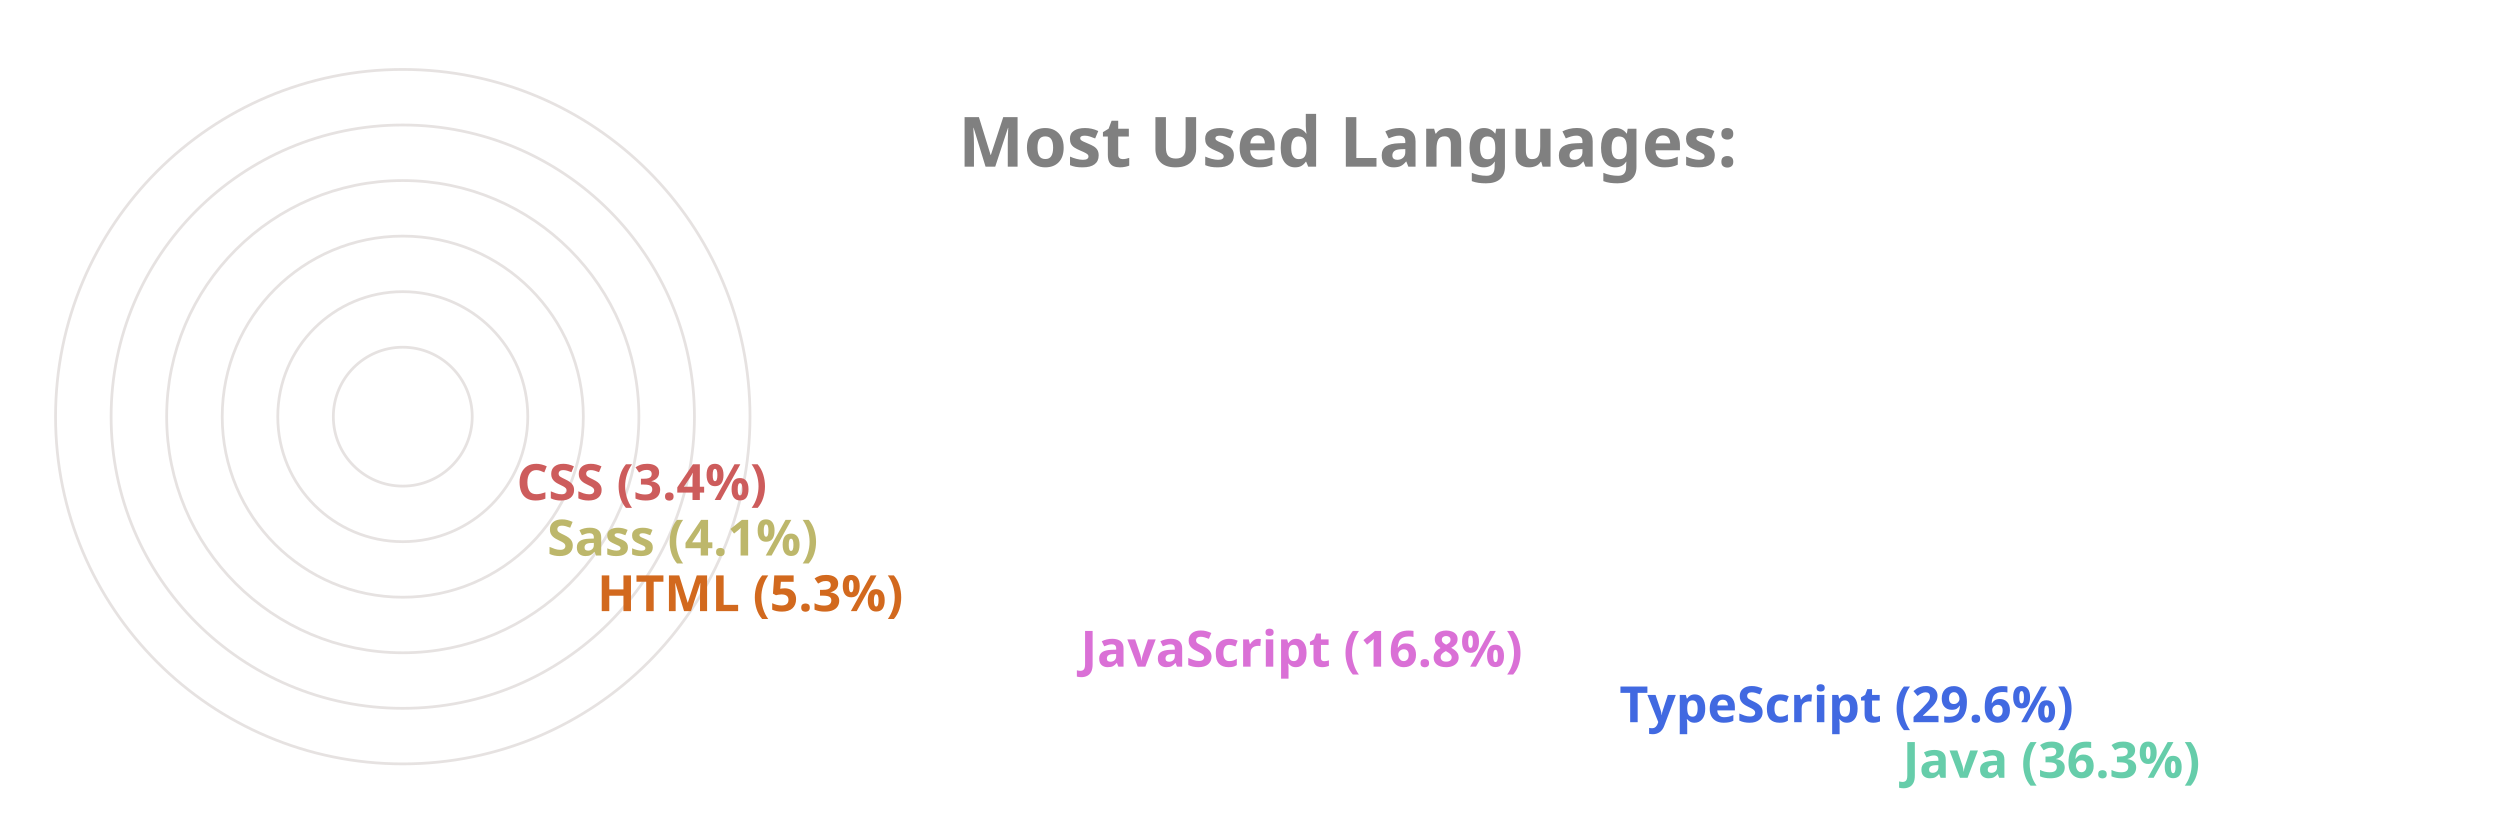
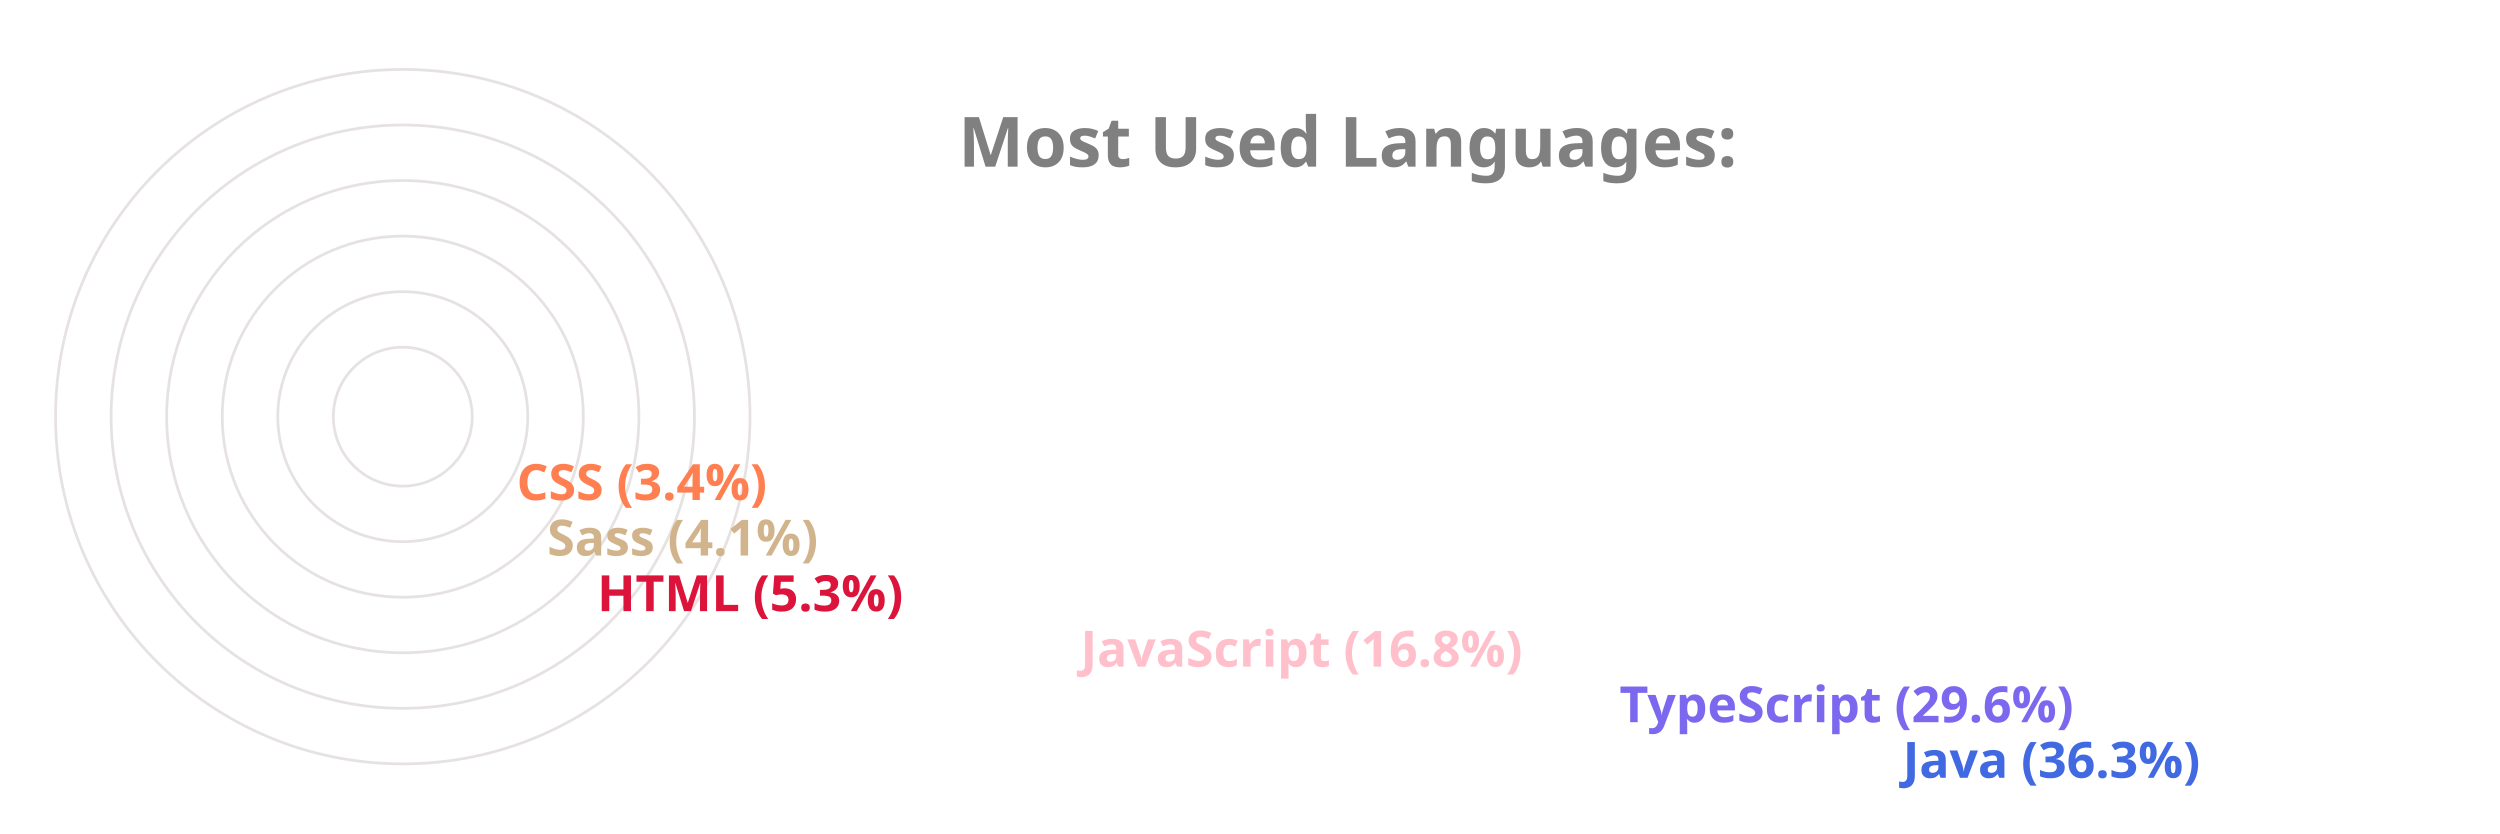
<svg xmlns="http://www.w3.org/2000/svg" viewBox="0 0 650 300" height="200px" width="600px">
  <style>
		.label {
			font: bold 25px sans-serif;
			color: #404040;
			-webkit-text-stroke: 1px white;
	  	}
		.name {
			font: bold 18px sans-serif;
			color: #404040;
	  	}

		.line {
			stroke-dasharray: 1000;
			stroke-dashoffset: 1000;
			animation: dash 3.5s ease-in-out forwards;	
			animation-iteration-count: infinite;
			animation-direction: alternate-reverse;
		}

		.path {
			stroke-dasharray: 1000;
			stroke-dashoffset: 1000;
			animation: dash 3.5s ease-in-out forwards;	
			animation-iteration-count: infinite;
			animation-direction: alternate-reverse;
		}
		  
		@keyframes dash {
			to {
				stroke-dashoffset: 0;
			}
		}

	</style>
  <g stroke="#E6E2E1" fill="none" stroke-width="1">
    <circle cx="20" cy="150" r="125" />
    <circle cx="20" cy="150" r="105" />
    <circle cx="20" cy="150" r="85" />
    <circle cx="20" cy="150" r="65" />
    <circle cx="20" cy="150" r="45" />
    <circle cx="20" cy="150" r="25" />
  </g>
  <g fill="none" stroke-width="20" class="line">
-     <line x2="550" y2="275" x1="20" y1="275" stroke="MediumAquaMarine" />
-     <line x2="448" y2="255" x1="20" y1="255" stroke="RoyalBlue" />
-     <line x2="254" y2="235" x1="20" y1="235" stroke="Orchid" />
-     <line x2="80" y2="215" x1="20" y1="215" stroke="Chocolate" />
-     <line x2="62" y2="195" x1="20" y1="195" stroke="DarkKhaki" />
-     <line x2="51" y2="175" x1="20" y1="175" stroke="IndianRed" />
+     <line x2="550" y2="275" x1="20" y1="275" stroke="RoyalBlue" />
+     <line x2="448" y2="255" x1="20" y1="255" stroke="MediumSlateBlue" />
+     <line x2="254" y2="235" x1="20" y1="235" stroke="Pink" />
+     <line x2="80" y2="215" x1="20" y1="215" stroke="Crimson" />
+     <line x2="62" y2="195" x1="20" y1="195" stroke="Tan" />
+     <line x2="51" y2="175" x1="20" y1="175" stroke="Coral" />
  </g>
  <g fill="none" stroke-width="20" stroke-linecap="round" class="path">
-     <path d="M 20 275 A 125 125 45 0 1 -81 76" stroke="MediumAquaMarine" />
-     <path d="M 20 255 A 105 105 45 0 1 -70 97" stroke="RoyalBlue" />
-     <path d="M 20 235 A 85 85 45 0 1 -61 125" stroke="Orchid" />
-     <path d="M 20 215 A 65 65 45 0 1 -44 144" stroke="Chocolate" />
-     <path d="M 20 195 A 45 45 45 0 1 -24 146" stroke="DarkKhaki" />
-     <path d="M 20 175 A 25 25 45 0 1 -4 148" stroke="IndianRed" />
+     <path d="M 20 275 A 125 125 45 0 1 -81 76" stroke="RoyalBlue" />
+     <path d="M 20 255 A 105 105 45 0 1 -70 97" stroke="MediumSlateBlue" />
+     <path d="M 20 235 A 85 85 45 0 1 -61 125" stroke="Pink" />
+     <path d="M 20 215 A 65 65 45 0 1 -44 144" stroke="Crimson" />
+     <path d="M 20 195 A 45 45 45 0 1 -24 146" stroke="Tan" />
+     <path d="M 20 175 A 25 25 45 0 1 -4 148" stroke="Coral" />
  </g>
  <g class="name">
-     <text x="560" y="280" fill="MediumAquaMarine">Java (36.3%)</text>
-     <text x="458" y="260" fill="RoyalBlue">TypeScript (29.6%)</text>
-     <text x="264" y="240" fill="Orchid">JavaScript (16.8%)</text>
-     <text x="90" y="220" fill="Chocolate">HTML (5.3%)</text>
-     <text x="72" y="200" fill="DarkKhaki">Sass (4.1%)</text>
-     <text x="61" y="180" fill="IndianRed">CSS (3.4%)</text>
+     <text x="560" y="280" fill="RoyalBlue">Java (36.3%)</text>
+     <text x="458" y="260" fill="MediumSlateBlue">TypeScript (29.6%)</text>
+     <text x="264" y="240" fill="Pink">JavaScript (16.8%)</text>
+     <text x="90" y="220" fill="Crimson">HTML (5.3%)</text>
+     <text x="72" y="200" fill="Tan">Sass (4.1%)</text>
+     <text x="61" y="180" fill="Coral">CSS (3.4%)</text>
  </g>
  <g class="label">
    <text x="220" y="60" fill="grey">Most Used Languages:</text>
  </g>
</svg>
